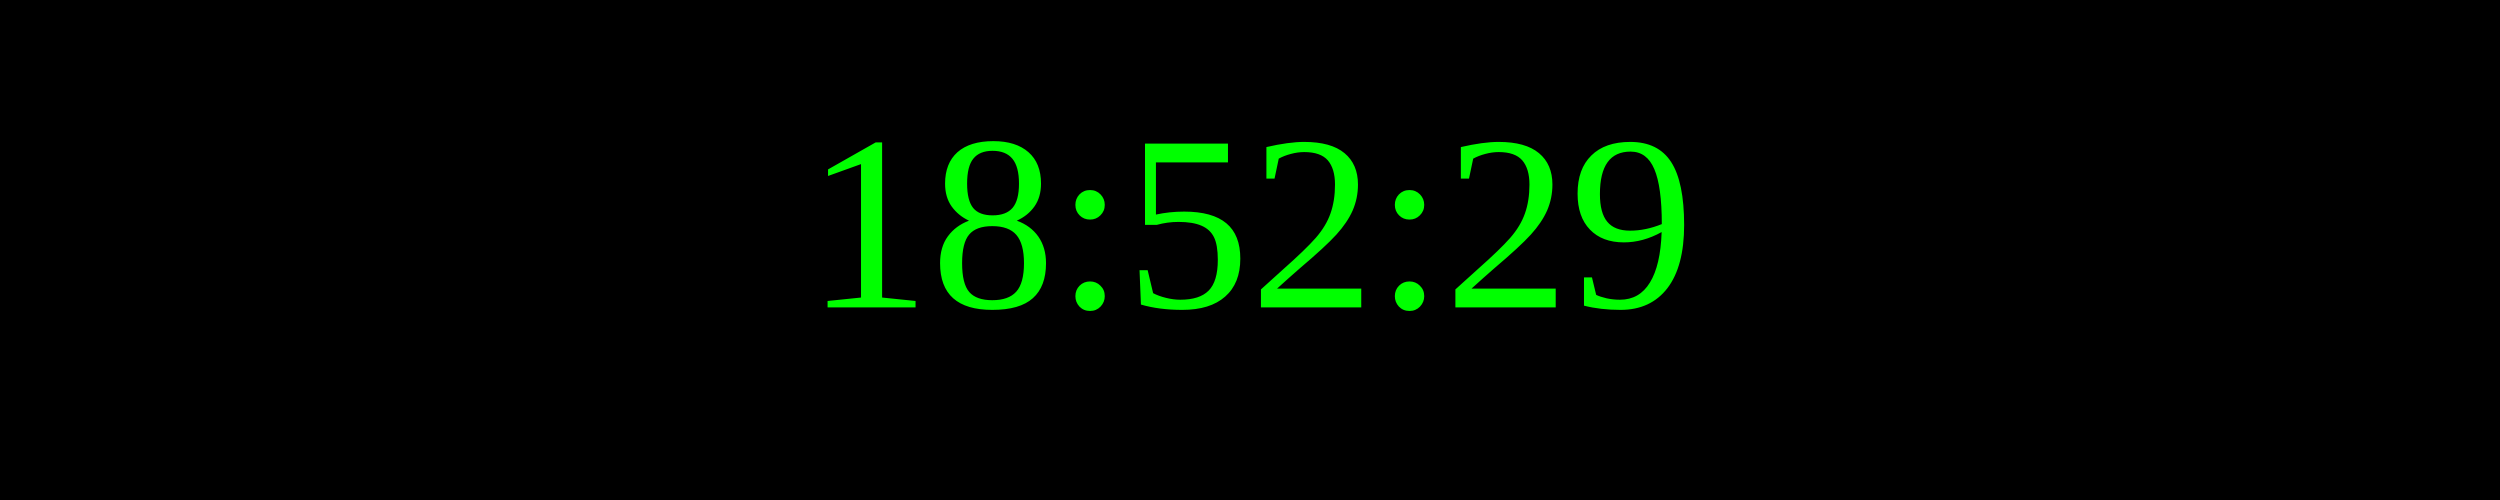
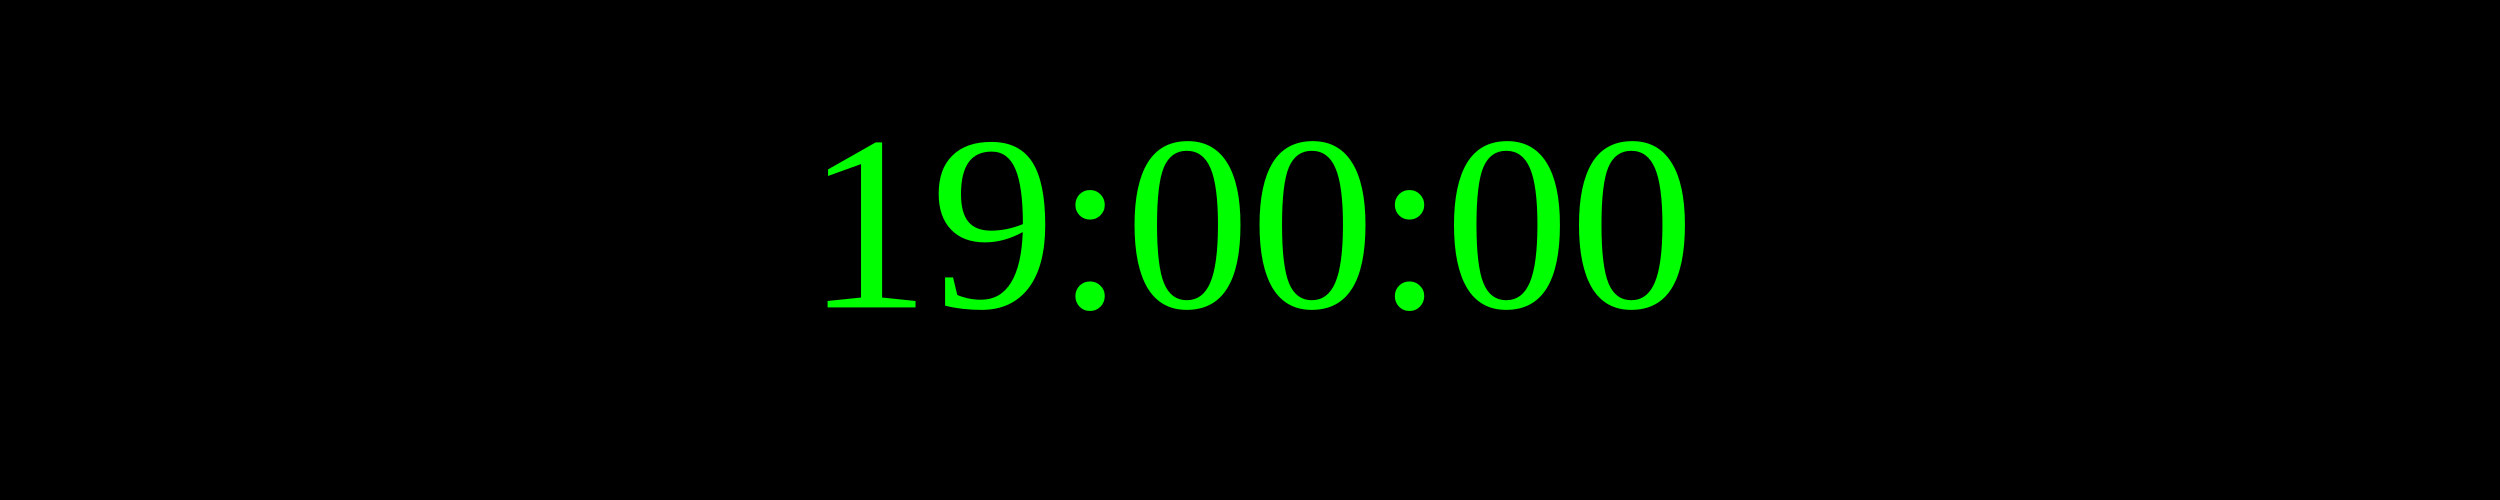
<svg xmlns="http://www.w3.org/2000/svg" width="250" height="50">
  <rect width="100%" height="100%" fill="black" />
  <text x="50%" y="50%" font-size="25" fill="lime" text-anchor="middle" dominant-baseline="middle">
- 18:52:29
+ 19:00:00
</text>
</svg>
